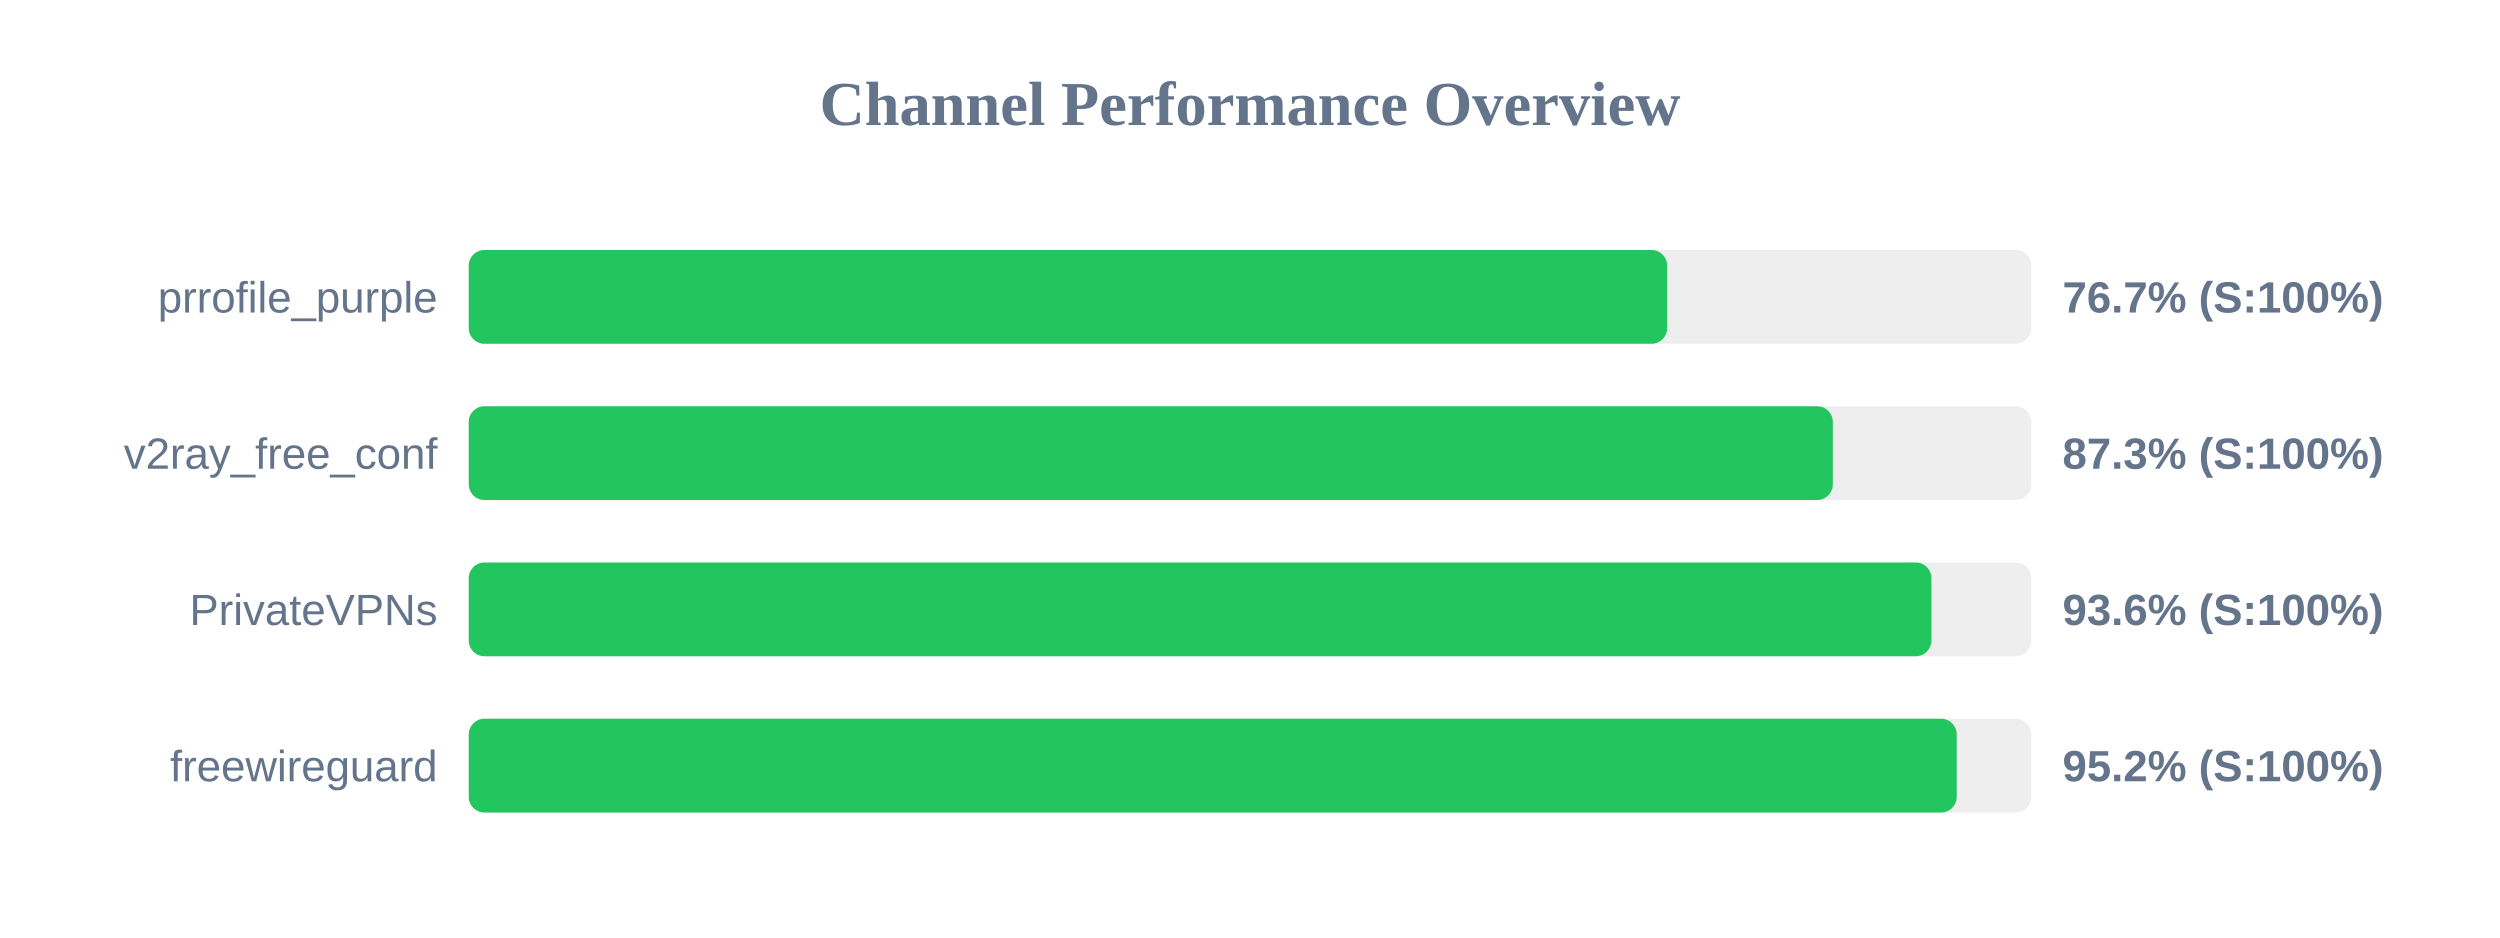
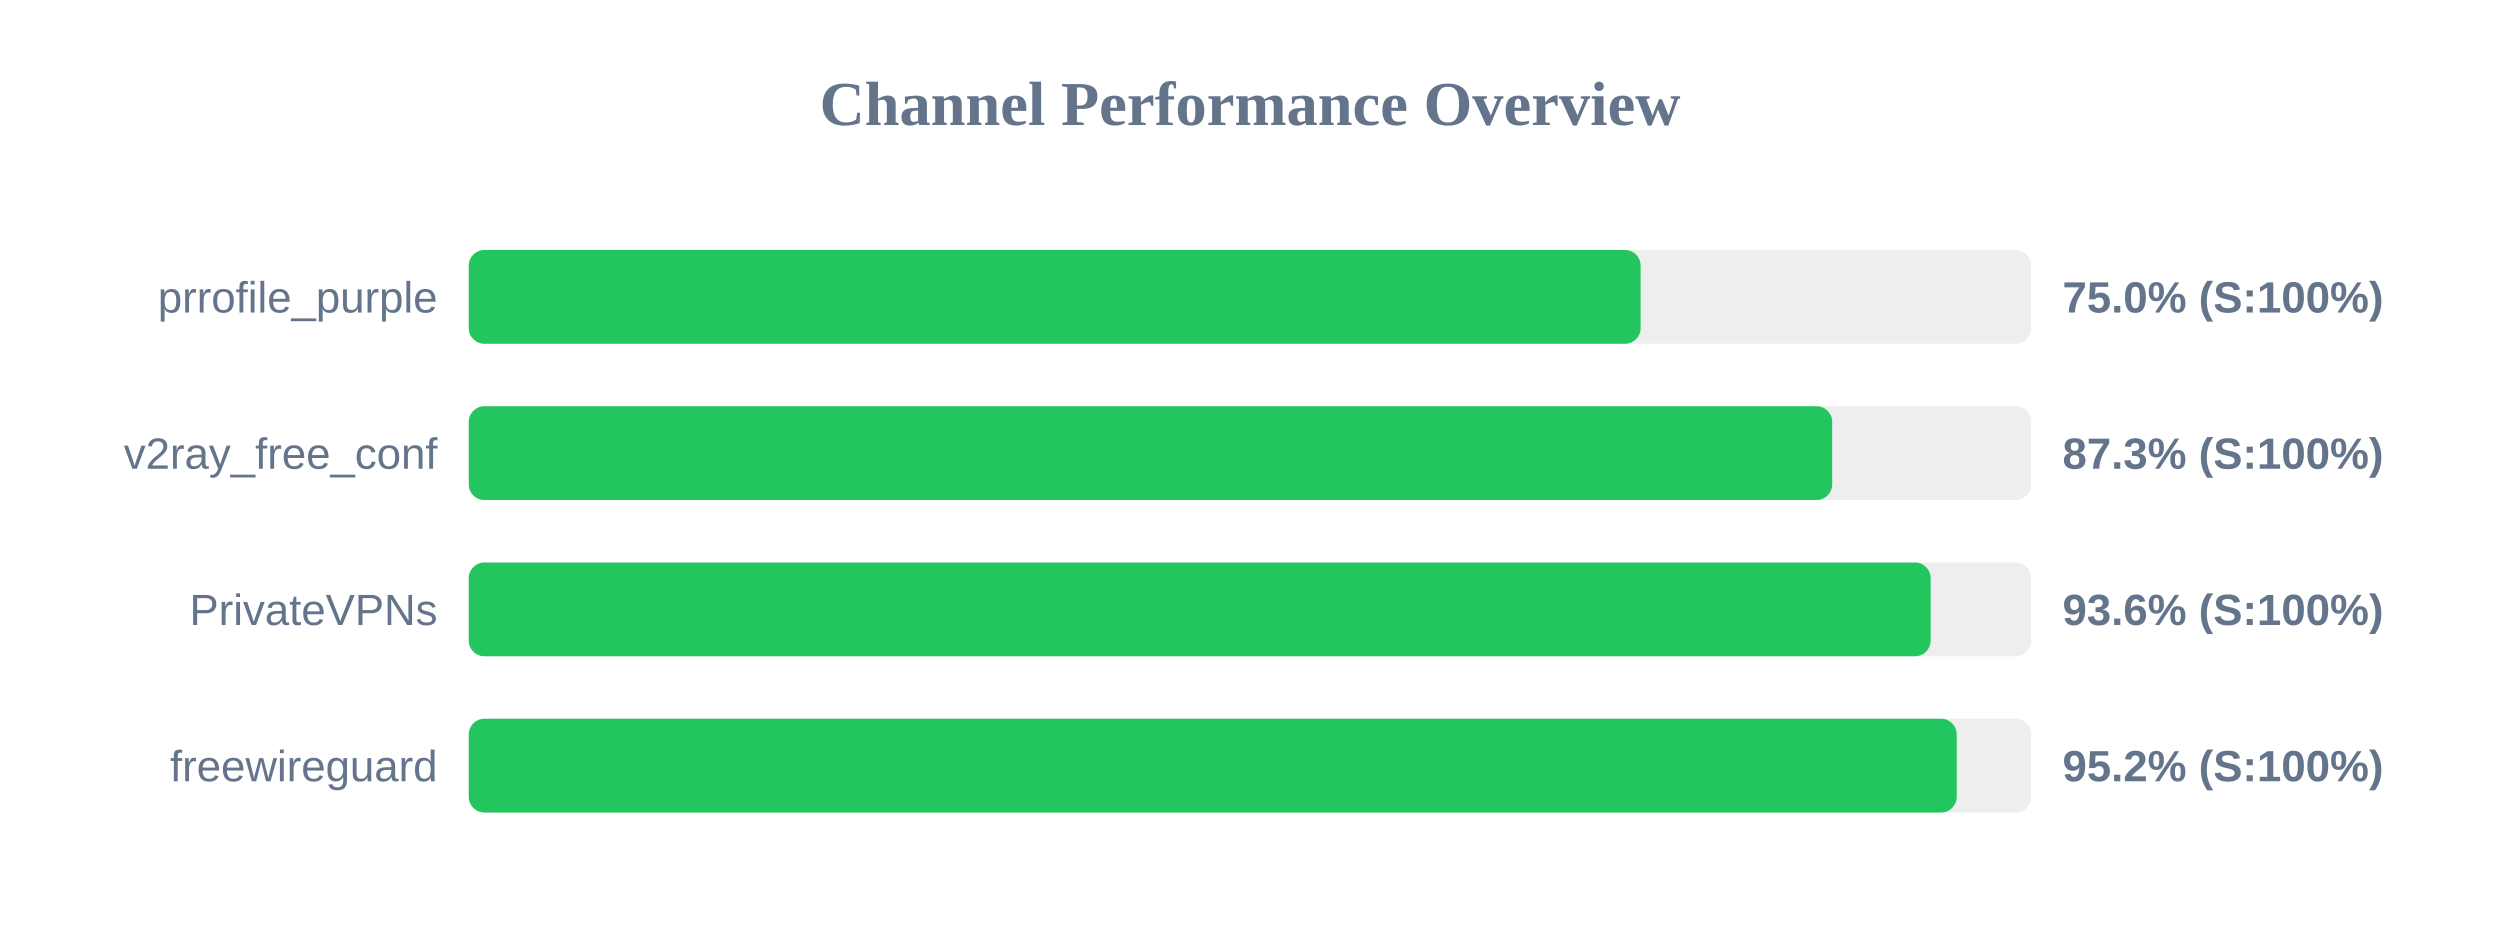
<svg xmlns="http://www.w3.org/2000/svg" width="800" height="300" version="1.1">
  <style>
        .row { font: 14px Arial; fill: #64748b; }
        .score { font: bold 14px Arial; fill: #64748b; }
    </style>
  <text x="400" y="40" text-anchor="middle" font-size="20px" font-weight="bold" fill="#64748b">Channel Performance Overview</text>
  <rect x="150" y="80" width="500" height="30" fill="#eee" rx="5" />
-   <rect x="150" y="80" width="383.5" height="30" fill="#22c55e" rx="5" />
+   <rect x="150" y="80" width="375.0" height="30" fill="#22c55e" rx="5" />
  <text x="140" y="100" text-anchor="end" class="row">prrofile_purple</text>
-   <text x="660" y="100" text-anchor="start" class="score">76.7% (S:100%)</text>
+   <text x="660" y="100" text-anchor="start" class="score">75.0% (S:100%)</text>
  <rect x="150" y="130" width="500" height="30" fill="#eee" rx="5" />
-   <rect x="150" y="130" width="436.5" height="30" fill="#22c55e" rx="5" />
+   <rect x="150" y="130" width="436.3" height="30" fill="#22c55e" rx="5" />
  <text x="140" y="150" text-anchor="end" class="row">v2ray_free_conf</text>
  <text x="660" y="150" text-anchor="start" class="score">87.3% (S:100%)</text>
  <rect x="150" y="180" width="500" height="30" fill="#eee" rx="5" />
-   <rect x="150" y="180" width="468.05" height="30" fill="#22c55e" rx="5" />
+   <rect x="150" y="180" width="467.8" height="30" fill="#22c55e" rx="5" />
  <text x="140" y="200" text-anchor="end" class="row">PrivateVPNs</text>
  <text x="660" y="200" text-anchor="start" class="score">93.6% (S:100%)</text>
  <rect x="150" y="230" width="500" height="30" fill="#eee" rx="5" />
  <rect x="150" y="230" width="476.15" height="30" fill="#22c55e" rx="5" />
  <text x="140" y="250" text-anchor="end" class="row">freewireguard</text>
  <text x="660" y="250" text-anchor="start" class="score">95.2% (S:100%)</text>
</svg>
